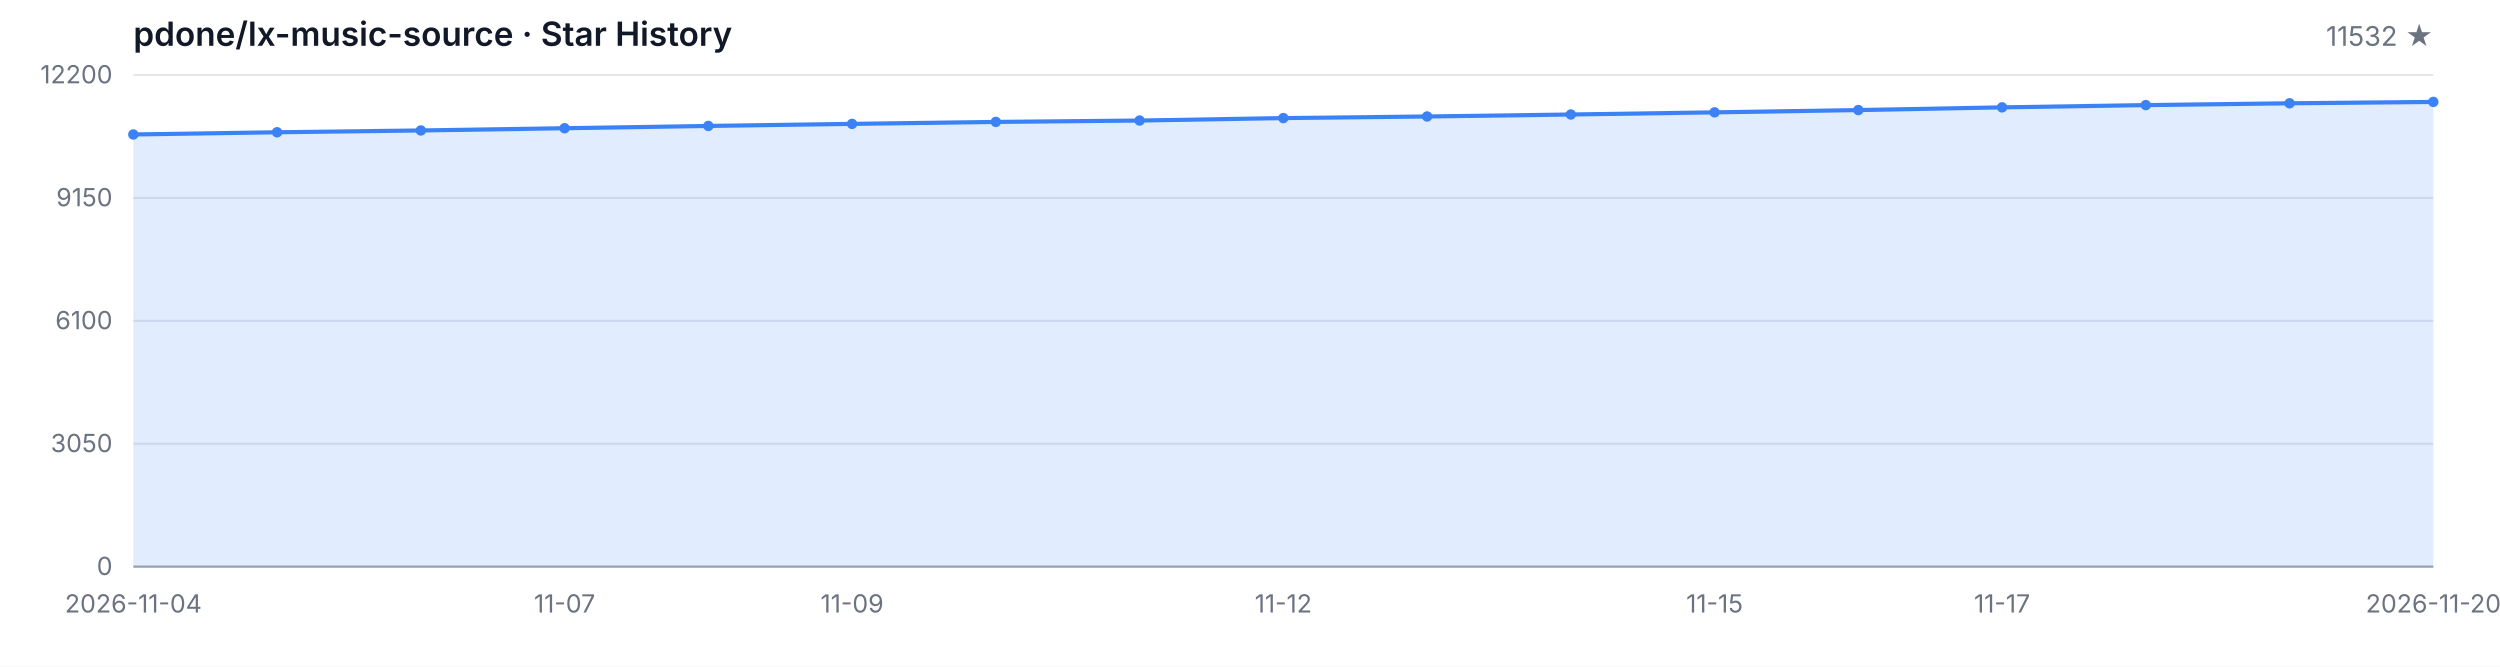
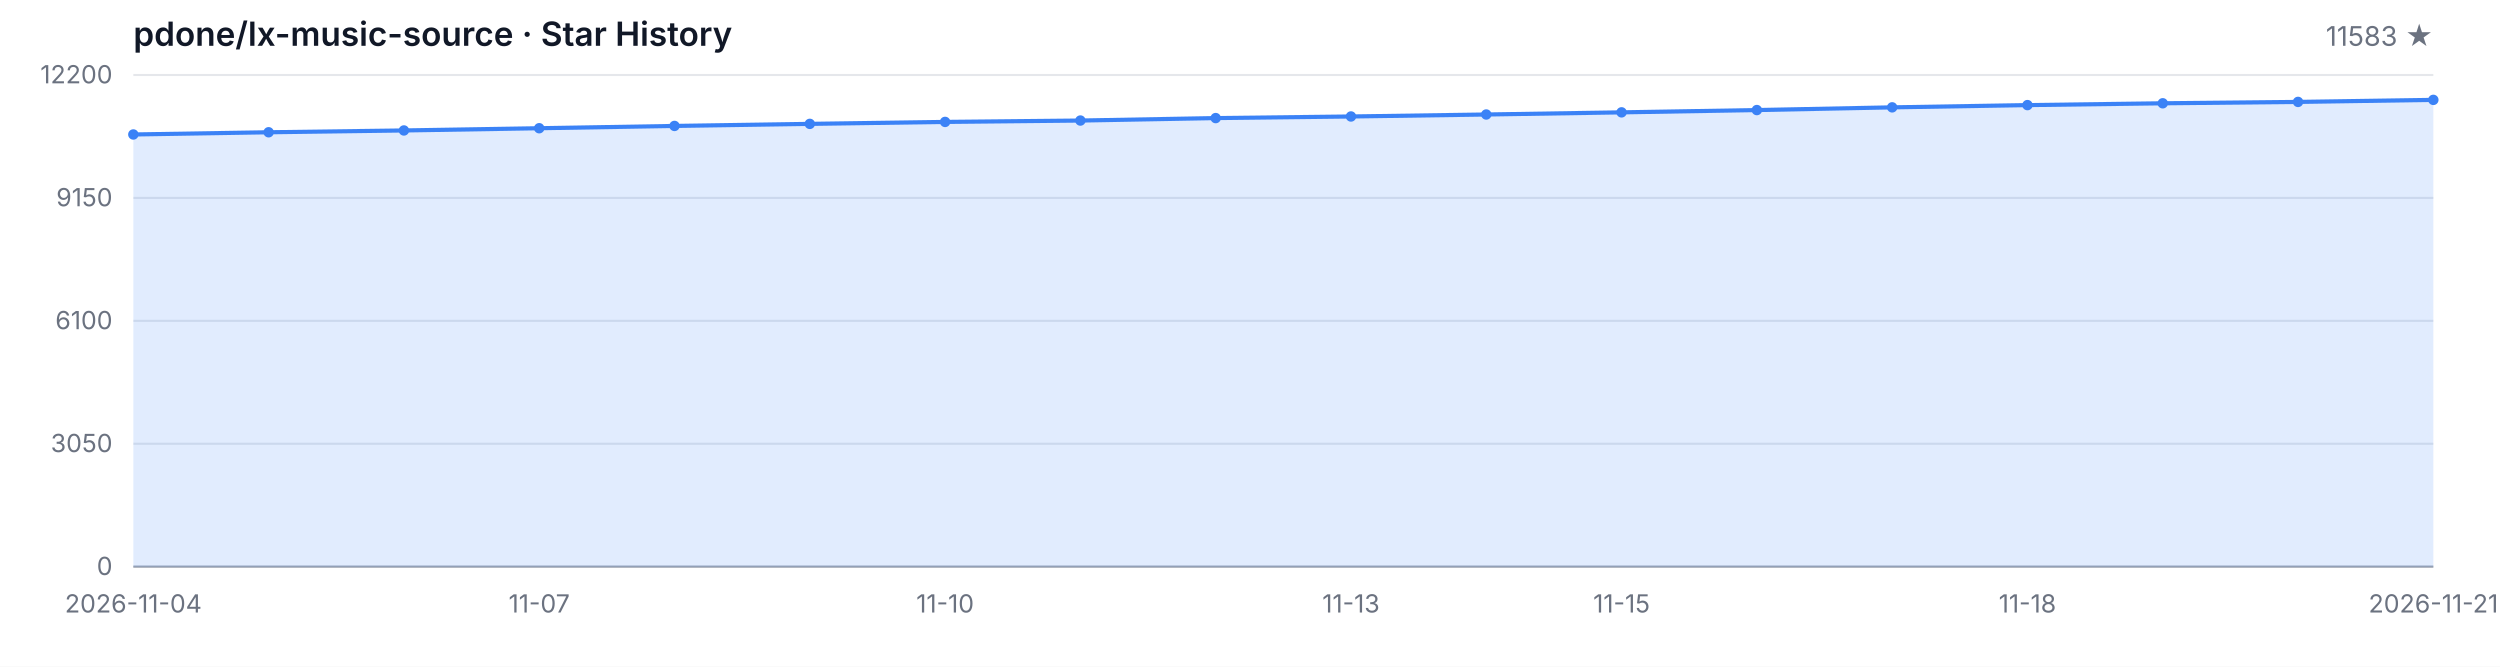
<svg xmlns="http://www.w3.org/2000/svg" width="1200" height="320" viewBox="0 0 1200 320" role="img" aria-label="Star History">
  <style>
  .bg { fill: #ffffff; }
  .grid { stroke: #e5e7eb; stroke-width: 1; }
  .axis { stroke: #9ca3af; stroke-width: 1; }
  .area { fill: rgba(59, 130, 246, 0.15); }
  .line { fill: none; stroke: #3b82f6; stroke-width: 2; stroke-linejoin: round; stroke-linecap: round; }
  .dot { fill: #3b82f6; }
  .tlabel { fill: #6b7280; font-family: -apple-system, BlinkMacSystemFont, 'Segoe UI', sans-serif; font-size: 12px; }
  .title { fill: #111827; font-family: -apple-system, BlinkMacSystemFont, 'Segoe UI', sans-serif; font-size: 16px; font-weight: 600; }
  .subtitle { fill: #6b7280; font-family: -apple-system, BlinkMacSystemFont, 'Segoe UI', sans-serif; font-size: 13px; }
  @media (prefers-color-scheme: dark) {
    .bg { fill: #0d1117; }
    .grid { stroke: #21262d; }
    .axis { stroke: #484f58; }
    .area { fill: rgba(58, 132, 255, 0.18); }
    .line { stroke: #58a6ff; }
    .dot { fill: #58a6ff; }
    .tlabel { fill: #8b949e; }
    .title { fill: #c9d1d9; }
    .subtitle { fill: #8b949e; }
  }
</style>
  <rect class="bg" width="1200" height="320" />
  <text class="title" x="64" y="22">pdone/lx-music-source · Star History</text>
-   <text class="subtitle" x="1168" y="22" text-anchor="end">11532 ★</text>
+   <text class="subtitle" x="1168" y="22" text-anchor="end">11583 ★</text>
  <line class="grid" x1="64" y1="272.00" x2="1168" y2="272.00" />
  <line class="grid" x1="64" y1="213.00" x2="1168" y2="213.00" />
  <line class="grid" x1="64" y1="154.00" x2="1168" y2="154.00" />
  <line class="grid" x1="64" y1="95.00" x2="1168" y2="95.00" />
  <line class="grid" x1="64" y1="36.00" x2="1168" y2="36.00" />
  <text class="tlabel" x="54" y="276.00" text-anchor="end">0</text>
  <text class="tlabel" x="54" y="217.00" text-anchor="end">3050</text>
  <text class="tlabel" x="54" y="158.00" text-anchor="end">6100</text>
  <text class="tlabel" x="54" y="99.00" text-anchor="end">9150</text>
  <text class="tlabel" x="54" y="40.00" text-anchor="end">12200</text>
  <line class="axis" x1="64" y1="272" x2="1168" y2="272" />
-   <path class="area" d="M 64.00 272.00 L 64.00 64.55 L 133.00 63.49 L 202.00 62.62 L 271.00 61.55 L 340.00 60.45 L 409.00 59.46 L 478.00 58.52 L 547.00 57.86 L 616.00 56.68 L 685.00 55.91 L 754.00 54.96 L 823.00 53.93 L 892.00 52.83 L 961.00 51.53 L 1030.00 50.45 L 1099.00 49.58 L 1168.00 48.92 L 1168.00 272.00 Z" />
-   <path class="line" d="M 64.00 64.55 L 133.00 63.49 L 202.00 62.62 L 271.00 61.55 L 340.00 60.45 L 409.00 59.46 L 478.00 58.52 L 547.00 57.86 L 616.00 56.68 L 685.00 55.91 L 754.00 54.96 L 823.00 53.93 L 892.00 52.83 L 961.00 51.53 L 1030.00 50.45 L 1099.00 49.58 L 1168.00 48.92" />
+   <path class="area" d="M 64.00 272.00 L 64.00 64.55 L 128.94 63.49 L 193.88 62.62 L 258.82 61.55 L 323.76 60.45 L 388.71 59.46 L 453.65 58.52 L 518.59 57.86 L 583.53 56.68 L 648.47 55.91 L 713.41 54.96 L 778.35 53.93 L 843.29 52.83 L 908.24 51.53 L 973.18 50.45 L 1038.12 49.58 L 1103.06 48.92 L 1168.00 47.94 L 1168.00 272.00 Z" />
+   <path class="line" d="M 64.00 64.55 L 128.94 63.49 L 193.88 62.62 L 258.82 61.55 L 323.76 60.45 L 388.71 59.46 L 453.65 58.52 L 518.59 57.86 L 583.53 56.68 L 648.47 55.91 L 713.41 54.96 L 778.35 53.93 L 843.29 52.83 L 908.24 51.53 L 973.18 50.45 L 1038.12 49.58 L 1103.06 48.92 L 1168.00 47.94" />
  <circle class="dot" cx="64.00" cy="64.55" r="2.5" />
-   <circle class="dot" cx="133.00" cy="63.49" r="2.5" />
-   <circle class="dot" cx="202.00" cy="62.62" r="2.5" />
-   <circle class="dot" cx="271.00" cy="61.55" r="2.5" />
-   <circle class="dot" cx="340.00" cy="60.45" r="2.5" />
-   <circle class="dot" cx="409.00" cy="59.46" r="2.5" />
-   <circle class="dot" cx="478.00" cy="58.52" r="2.5" />
-   <circle class="dot" cx="547.00" cy="57.86" r="2.5" />
-   <circle class="dot" cx="616.00" cy="56.68" r="2.5" />
-   <circle class="dot" cx="685.00" cy="55.91" r="2.5" />
-   <circle class="dot" cx="754.00" cy="54.96" r="2.5" />
-   <circle class="dot" cx="823.00" cy="53.93" r="2.5" />
-   <circle class="dot" cx="892.00" cy="52.83" r="2.5" />
-   <circle class="dot" cx="961.00" cy="51.53" r="2.5" />
-   <circle class="dot" cx="1030.00" cy="50.45" r="2.5" />
-   <circle class="dot" cx="1099.00" cy="49.58" r="2.5" />
-   <circle class="dot" cx="1168.00" cy="48.92" r="2.5" />
+   <circle class="dot" cx="128.94" cy="63.49" r="2.5" />
+   <circle class="dot" cx="193.88" cy="62.62" r="2.5" />
+   <circle class="dot" cx="258.82" cy="61.55" r="2.5" />
+   <circle class="dot" cx="323.76" cy="60.45" r="2.5" />
+   <circle class="dot" cx="388.71" cy="59.46" r="2.5" />
+   <circle class="dot" cx="453.65" cy="58.52" r="2.5" />
+   <circle class="dot" cx="518.59" cy="57.86" r="2.5" />
+   <circle class="dot" cx="583.53" cy="56.68" r="2.5" />
+   <circle class="dot" cx="648.47" cy="55.91" r="2.5" />
+   <circle class="dot" cx="713.41" cy="54.96" r="2.5" />
+   <circle class="dot" cx="778.35" cy="53.93" r="2.5" />
+   <circle class="dot" cx="843.29" cy="52.83" r="2.5" />
+   <circle class="dot" cx="908.24" cy="51.53" r="2.5" />
+   <circle class="dot" cx="973.18" cy="50.45" r="2.5" />
+   <circle class="dot" cx="1038.12" cy="49.58" r="2.5" />
+   <circle class="dot" cx="1103.06" cy="48.92" r="2.5" />
+   <circle class="dot" cx="1168.00" cy="47.94" r="2.5" />
  <text class="tlabel" x="64.00" y="294" text-anchor="middle">2026-11-04</text>
-   <text class="tlabel" x="271.00" y="294" text-anchor="middle">11-07</text>
-   <text class="tlabel" x="409.00" y="294" text-anchor="middle">11-09</text>
-   <text class="tlabel" x="616.00" y="294" text-anchor="middle">11-12</text>
-   <text class="tlabel" x="823.00" y="294" text-anchor="middle">11-15</text>
-   <text class="tlabel" x="961.00" y="294" text-anchor="middle">11-17</text>
-   <text class="tlabel" x="1168.00" y="294" text-anchor="middle">2026-11-20</text>
+   <text class="tlabel" x="258.82" y="294" text-anchor="middle">11-07</text>
+   <text class="tlabel" x="453.65" y="294" text-anchor="middle">11-10</text>
+   <text class="tlabel" x="648.47" y="294" text-anchor="middle">11-13</text>
+   <text class="tlabel" x="778.35" y="294" text-anchor="middle">11-15</text>
+   <text class="tlabel" x="973.18" y="294" text-anchor="middle">11-18</text>
+   <text class="tlabel" x="1168.00" y="294" text-anchor="middle">2026-11-21</text>
</svg>
